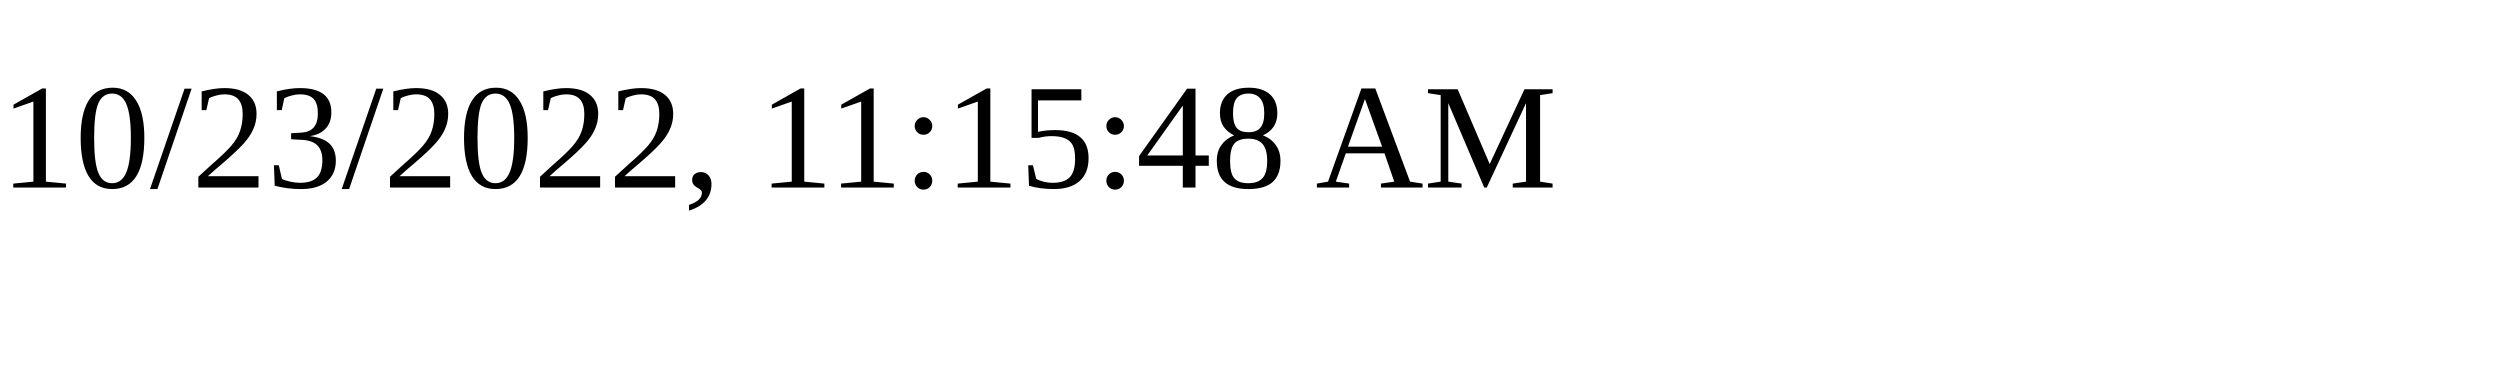
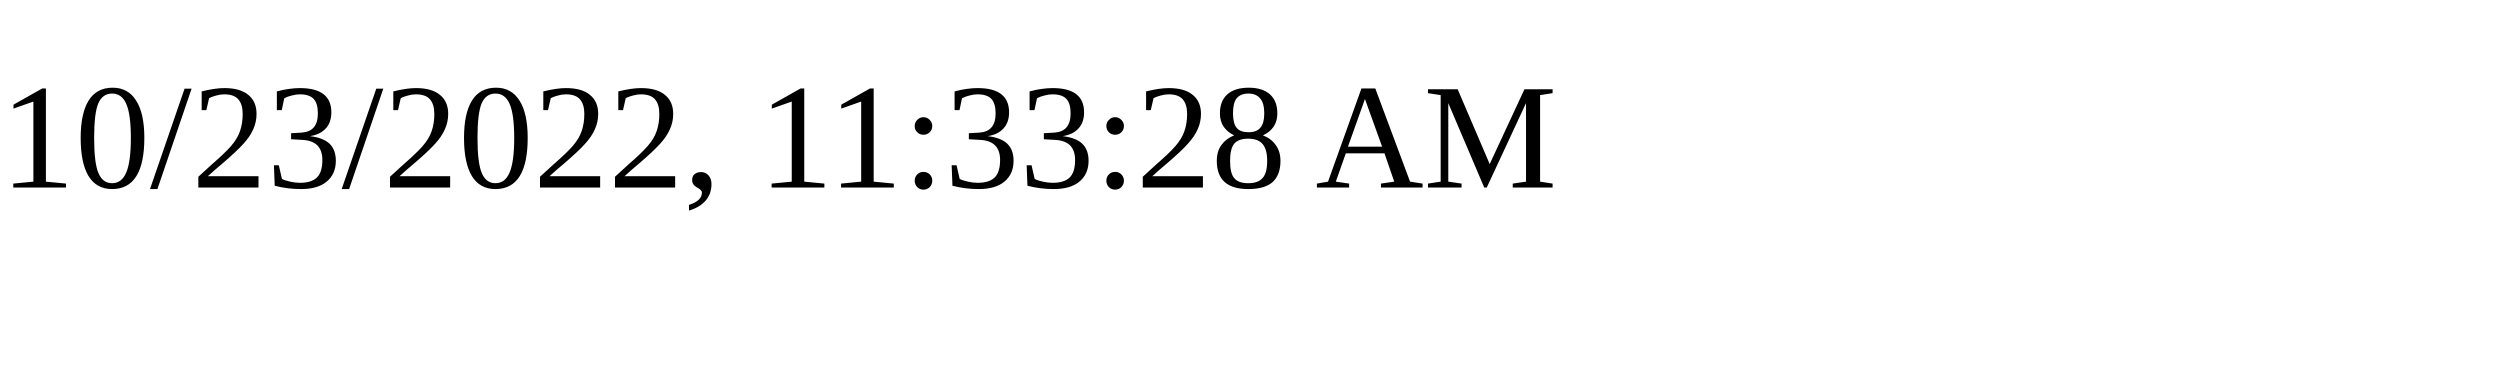
<svg xmlns="http://www.w3.org/2000/svg" height="30" width="200">
-   <text x="0" y="15">10/23/2022, 11:15:48 AM</text>
+   <text x="0" y="15">10/23/2022, 11:33:28 AM</text>
</svg>
